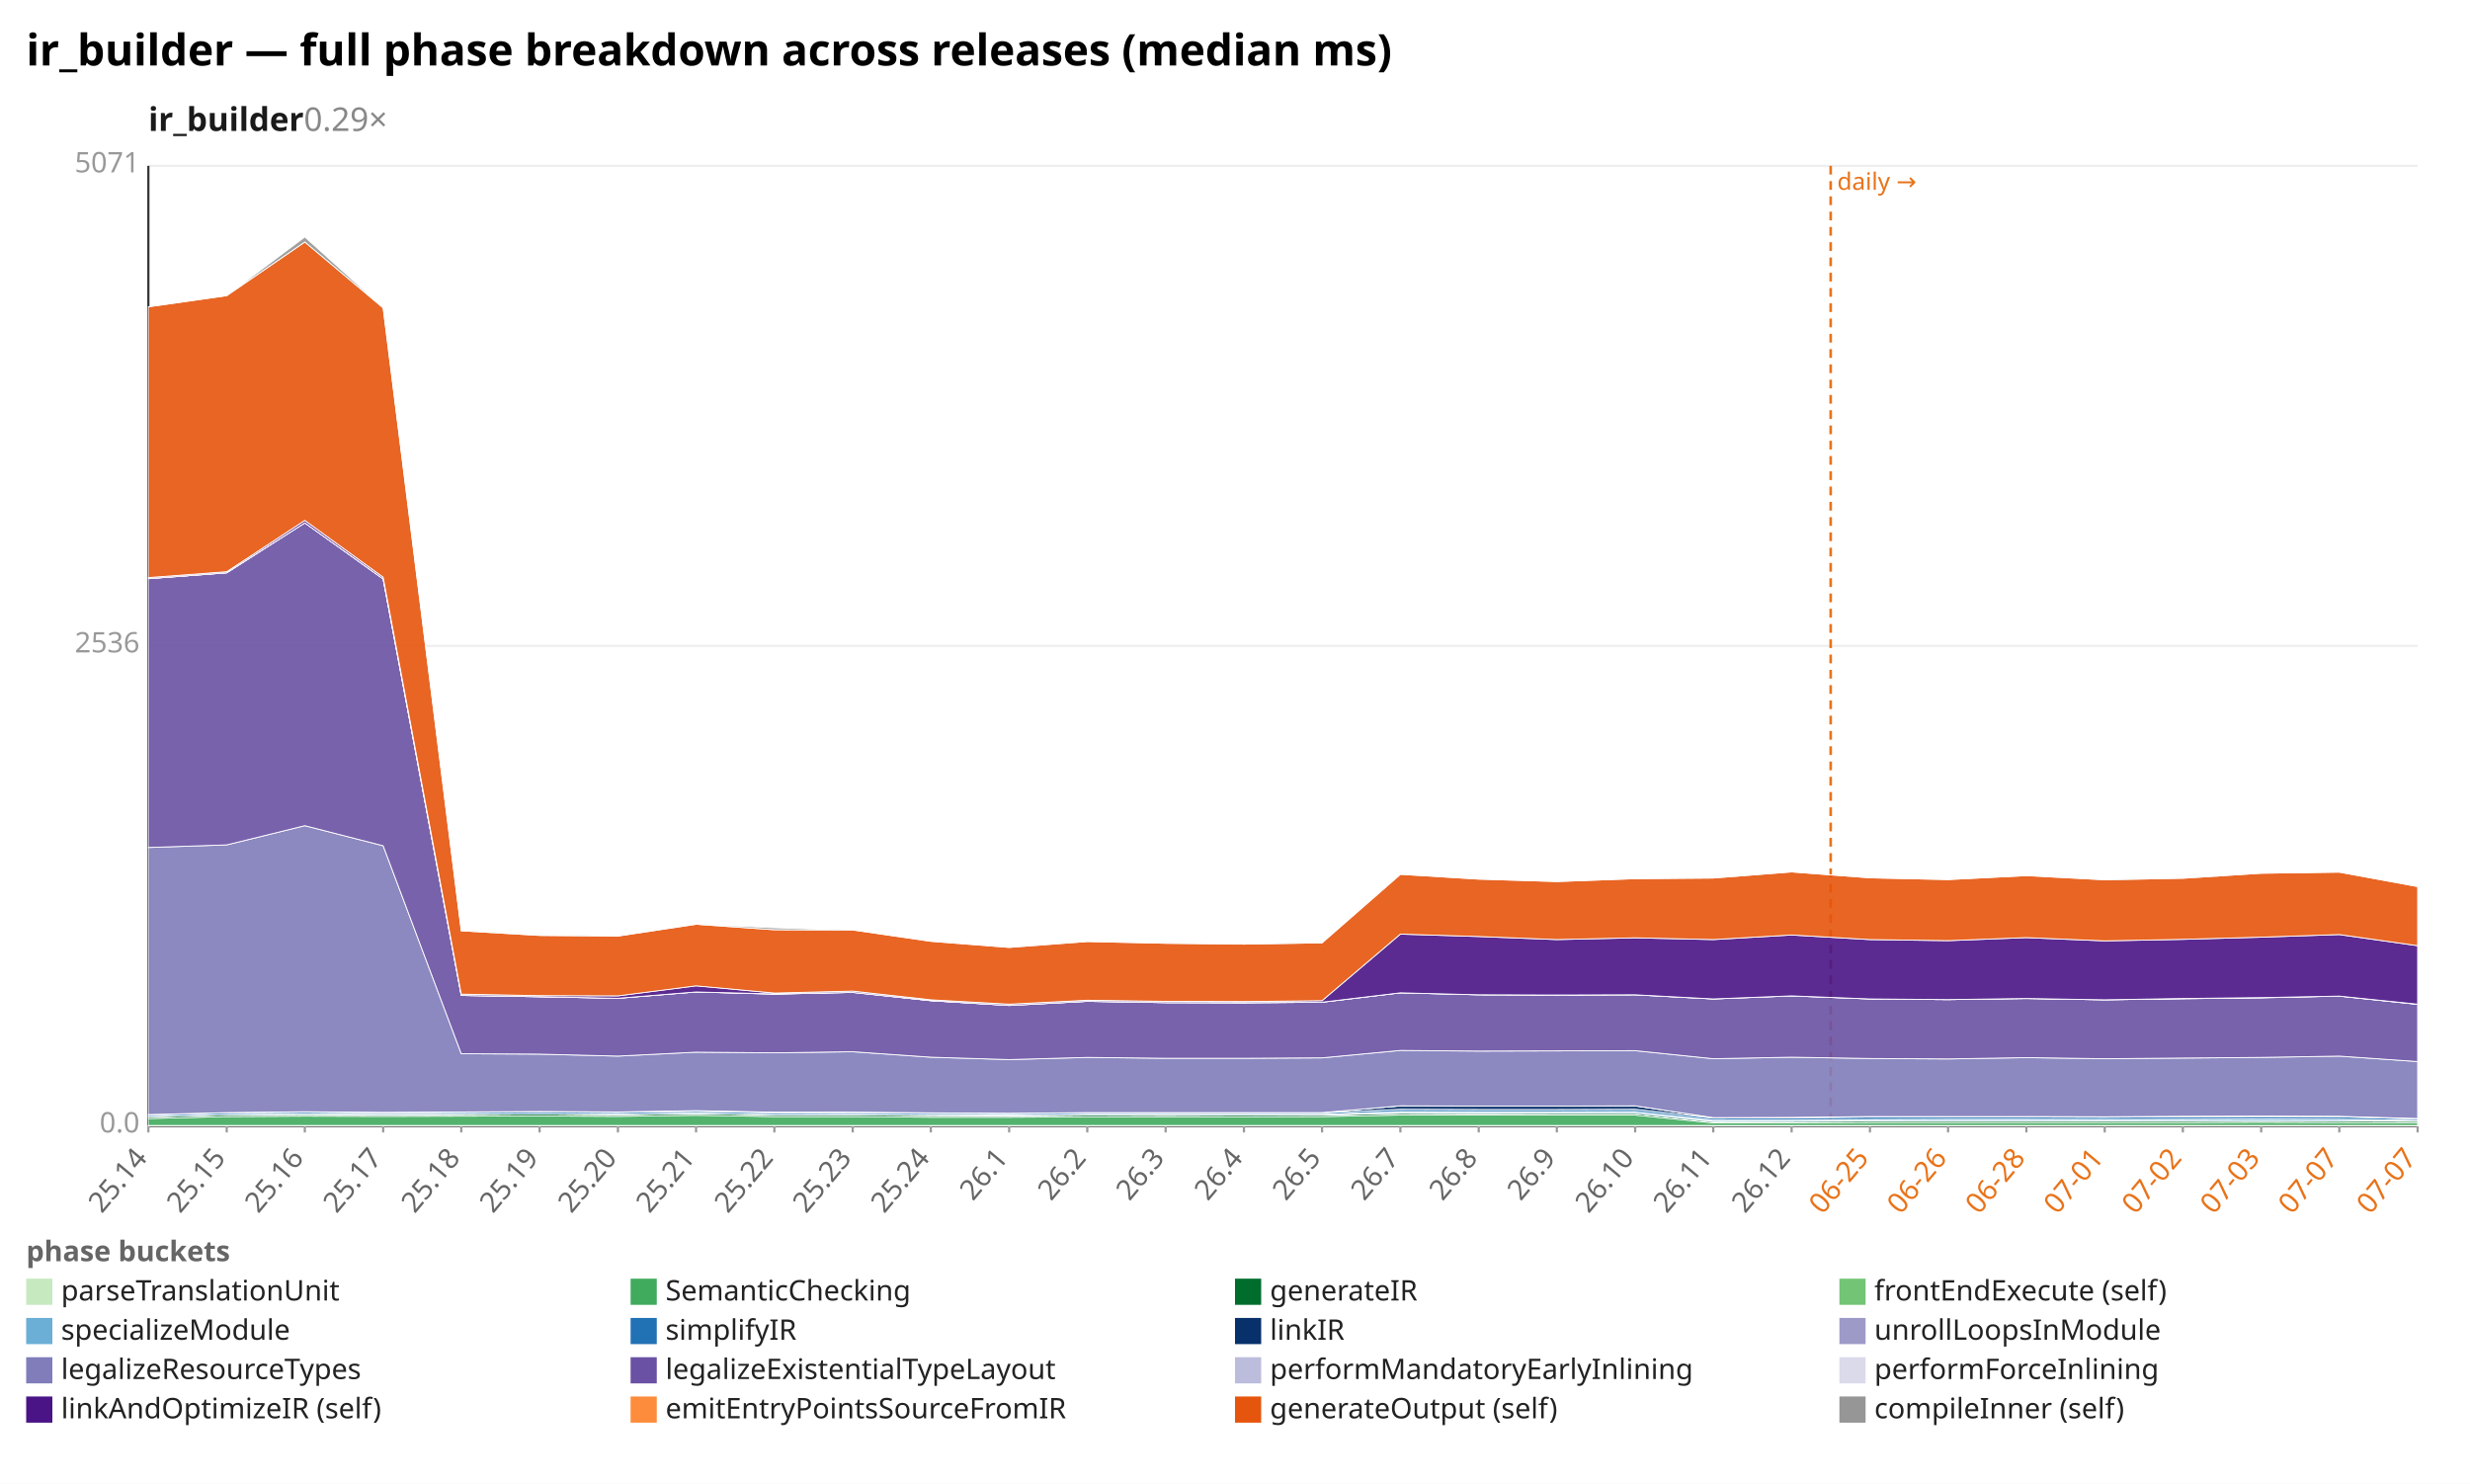
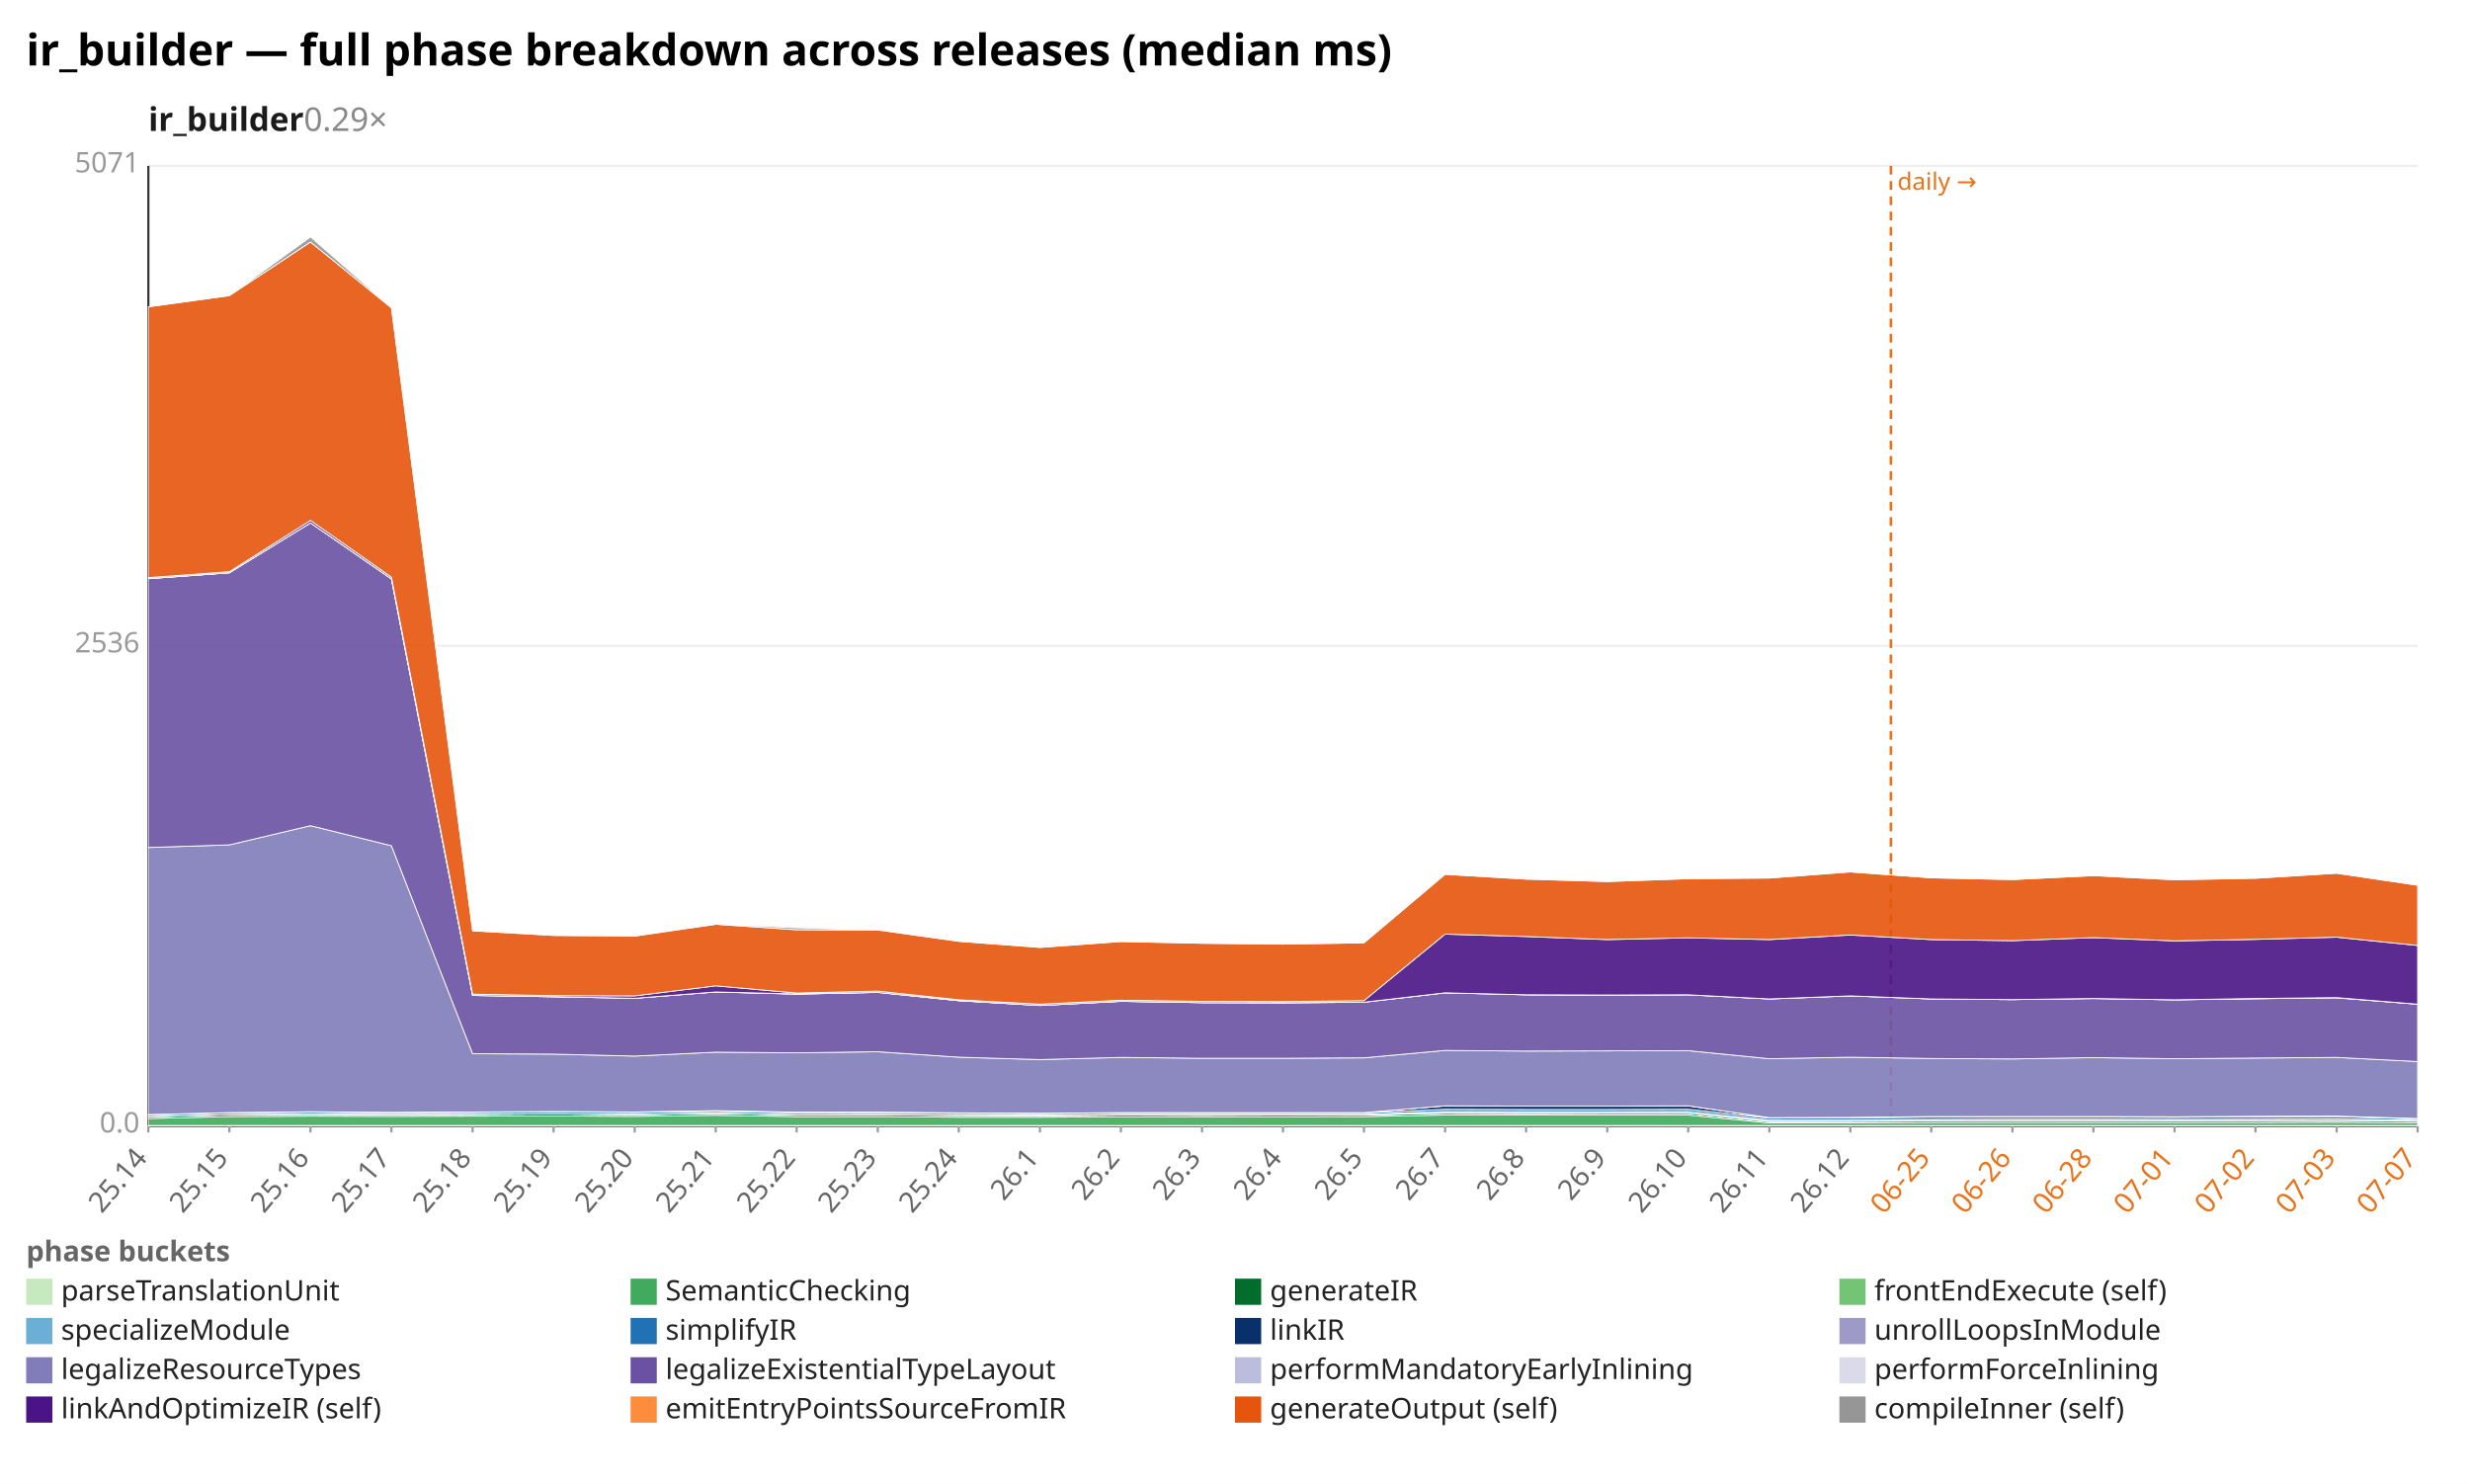
<svg xmlns="http://www.w3.org/2000/svg" width="1132" height="680" viewBox="0 0 1132 680" preserveAspectRatio="xMidYMid meet" font-family="sans-serif" font-size="13">
  <rect width="1132" height="680" fill="white" />
  <text x="12" y="30" font-size="20" font-weight="bold">ir_builder — full phase breakdown across releases (median ms)</text>
  <text x="68" y="60" font-size="15" font-weight="600" fill="#1a1a1a">ir_builder<tspan fill="#888" font-weight="400" text-decoration="none">  0.29×</tspan>
  </text>
  <line x1="68.0" y1="516.0" x2="1108.0" y2="516.0" stroke="#eee" />
  <text x="64.0" y="519.0" text-anchor="end" fill="#999">0.0</text>
  <line x1="68.0" y1="296.0" x2="1108.0" y2="296.0" stroke="#eee" />
  <text x="64.0" y="299.0" text-anchor="end" fill="#999">2536</text>
  <line x1="68.0" y1="76.0" x2="1108.0" y2="76.0" stroke="#eee" />
  <text x="64.0" y="79.0" text-anchor="end" fill="#999">5071</text>
  <line x1="68.0" y1="76.0" x2="68.0" y2="516.0" stroke="#333" />
  <line x1="68.0" y1="516.0" x2="1108.0" y2="516.0" stroke="#333" />
-   <line x1="839.0" y1="76.0" x2="839.0" y2="516.0" stroke="#e8731a" stroke-width="1.2" stroke-dasharray="4 3" />
-   <text x="842.0" y="87.0" fill="#e8731a" font-size="11">daily →</text>
+   <line x1="866.6" y1="76.0" x2="866.6" y2="516.0" stroke="#e8731a" stroke-width="1.2" stroke-dasharray="4 3" />
+   <text x="869.6" y="87.0" fill="#e8731a" font-size="11">daily →</text>
  <line x1="68.0" y1="516.0" x2="68.0" y2="519.0" stroke="#999" />
  <text x="68.0" y="531.0" text-anchor="end" fill="#666" transform="rotate(-50 68.0 531.0)">25.14</text>
-   <line x1="103.9" y1="516.0" x2="103.9" y2="519.0" stroke="#999" />
-   <text x="103.9" y="531.0" text-anchor="end" fill="#666" transform="rotate(-50 103.9 531.0)">25.15</text>
-   <line x1="139.7" y1="516.0" x2="139.7" y2="519.0" stroke="#999" />
-   <text x="139.7" y="531.0" text-anchor="end" fill="#666" transform="rotate(-50 139.7 531.0)">25.16</text>
-   <line x1="175.6" y1="516.0" x2="175.6" y2="519.0" stroke="#999" />
-   <text x="175.6" y="531.0" text-anchor="end" fill="#666" transform="rotate(-50 175.6 531.0)">25.17</text>
-   <line x1="211.4" y1="516.0" x2="211.4" y2="519.0" stroke="#999" />
-   <text x="211.4" y="531.0" text-anchor="end" fill="#666" transform="rotate(-50 211.4 531.0)">25.18</text>
-   <line x1="247.3" y1="516.0" x2="247.3" y2="519.0" stroke="#999" />
-   <text x="247.3" y="531.0" text-anchor="end" fill="#666" transform="rotate(-50 247.3 531.0)">25.19</text>
-   <line x1="283.2" y1="516.0" x2="283.2" y2="519.0" stroke="#999" />
-   <text x="283.2" y="531.0" text-anchor="end" fill="#666" transform="rotate(-50 283.2 531.0)">25.20</text>
-   <line x1="319.0" y1="516.0" x2="319.0" y2="519.0" stroke="#999" />
-   <text x="319.0" y="531.0" text-anchor="end" fill="#666" transform="rotate(-50 319.0 531.0)">25.21</text>
-   <line x1="354.9" y1="516.0" x2="354.9" y2="519.0" stroke="#999" />
-   <text x="354.9" y="531.0" text-anchor="end" fill="#666" transform="rotate(-50 354.9 531.0)">25.22</text>
-   <line x1="390.8" y1="516.0" x2="390.8" y2="519.0" stroke="#999" />
-   <text x="390.8" y="531.0" text-anchor="end" fill="#666" transform="rotate(-50 390.8 531.0)">25.23</text>
-   <line x1="426.6" y1="516.0" x2="426.6" y2="519.0" stroke="#999" />
-   <text x="426.6" y="531.0" text-anchor="end" fill="#666" transform="rotate(-50 426.6 531.0)">25.24</text>
-   <line x1="462.5" y1="516.0" x2="462.5" y2="519.0" stroke="#999" />
-   <text x="462.5" y="531.0" text-anchor="end" fill="#666" transform="rotate(-50 462.5 531.0)">26.1</text>
-   <line x1="498.3" y1="516.0" x2="498.3" y2="519.0" stroke="#999" />
-   <text x="498.3" y="531.0" text-anchor="end" fill="#666" transform="rotate(-50 498.3 531.0)">26.2</text>
-   <line x1="534.2" y1="516.0" x2="534.2" y2="519.0" stroke="#999" />
-   <text x="534.2" y="531.0" text-anchor="end" fill="#666" transform="rotate(-50 534.2 531.0)">26.3</text>
-   <line x1="570.1" y1="516.0" x2="570.1" y2="519.0" stroke="#999" />
-   <text x="570.1" y="531.0" text-anchor="end" fill="#666" transform="rotate(-50 570.1 531.0)">26.4</text>
-   <line x1="605.9" y1="516.0" x2="605.9" y2="519.0" stroke="#999" />
-   <text x="605.9" y="531.0" text-anchor="end" fill="#666" transform="rotate(-50 605.9 531.0)">26.5</text>
-   <line x1="641.8" y1="516.0" x2="641.8" y2="519.0" stroke="#999" />
-   <text x="641.8" y="531.0" text-anchor="end" fill="#666" transform="rotate(-50 641.8 531.0)">26.7</text>
-   <line x1="677.7" y1="516.0" x2="677.7" y2="519.0" stroke="#999" />
-   <text x="677.7" y="531.0" text-anchor="end" fill="#666" transform="rotate(-50 677.7 531.0)">26.8</text>
-   <line x1="713.5" y1="516.0" x2="713.5" y2="519.0" stroke="#999" />
-   <text x="713.5" y="531.0" text-anchor="end" fill="#666" transform="rotate(-50 713.5 531.0)">26.9</text>
-   <line x1="749.4" y1="516.0" x2="749.4" y2="519.0" stroke="#999" />
-   <text x="749.4" y="531.0" text-anchor="end" fill="#666" transform="rotate(-50 749.4 531.0)">26.10</text>
-   <line x1="785.2" y1="516.0" x2="785.2" y2="519.0" stroke="#999" />
-   <text x="785.2" y="531.0" text-anchor="end" fill="#666" transform="rotate(-50 785.2 531.0)">26.11</text>
-   <line x1="821.1" y1="516.0" x2="821.1" y2="519.0" stroke="#999" />
-   <text x="821.1" y="531.0" text-anchor="end" fill="#666" transform="rotate(-50 821.1 531.0)">26.12</text>
-   <line x1="857.0" y1="516.0" x2="857.0" y2="519.0" stroke="#999" />
-   <text x="857.0" y="531.0" text-anchor="end" fill="#e8731a" transform="rotate(-50 857.0 531.0)">06-25</text>
-   <line x1="892.8" y1="516.0" x2="892.8" y2="519.0" stroke="#999" />
-   <text x="892.8" y="531.0" text-anchor="end" fill="#e8731a" transform="rotate(-50 892.8 531.0)">06-26</text>
-   <line x1="928.7" y1="516.0" x2="928.7" y2="519.0" stroke="#999" />
-   <text x="928.7" y="531.0" text-anchor="end" fill="#e8731a" transform="rotate(-50 928.7 531.0)">06-28</text>
-   <line x1="964.6" y1="516.0" x2="964.6" y2="519.0" stroke="#999" />
-   <text x="964.6" y="531.0" text-anchor="end" fill="#e8731a" transform="rotate(-50 964.6 531.0)">07-01</text>
-   <line x1="1000.4" y1="516.0" x2="1000.4" y2="519.0" stroke="#999" />
-   <text x="1000.4" y="531.0" text-anchor="end" fill="#e8731a" transform="rotate(-50 1000.4 531.0)">07-02</text>
-   <line x1="1036.3" y1="516.0" x2="1036.3" y2="519.0" stroke="#999" />
-   <text x="1036.3" y="531.0" text-anchor="end" fill="#e8731a" transform="rotate(-50 1036.3 531.0)">07-03</text>
-   <line x1="1072.1" y1="516.0" x2="1072.1" y2="519.0" stroke="#999" />
-   <text x="1072.1" y="531.0" text-anchor="end" fill="#e8731a" transform="rotate(-50 1072.1 531.0)">07-07</text>
+   <line x1="105.1" y1="516.0" x2="105.1" y2="519.0" stroke="#999" />
+   <text x="105.1" y="531.0" text-anchor="end" fill="#666" transform="rotate(-50 105.1 531.0)">25.15</text>
+   <line x1="142.3" y1="516.0" x2="142.3" y2="519.0" stroke="#999" />
+   <text x="142.3" y="531.0" text-anchor="end" fill="#666" transform="rotate(-50 142.3 531.0)">25.16</text>
+   <line x1="179.4" y1="516.0" x2="179.4" y2="519.0" stroke="#999" />
+   <text x="179.4" y="531.0" text-anchor="end" fill="#666" transform="rotate(-50 179.4 531.0)">25.17</text>
+   <line x1="216.6" y1="516.0" x2="216.6" y2="519.0" stroke="#999" />
+   <text x="216.6" y="531.0" text-anchor="end" fill="#666" transform="rotate(-50 216.6 531.0)">25.18</text>
+   <line x1="253.7" y1="516.0" x2="253.7" y2="519.0" stroke="#999" />
+   <text x="253.7" y="531.0" text-anchor="end" fill="#666" transform="rotate(-50 253.7 531.0)">25.19</text>
+   <line x1="290.9" y1="516.0" x2="290.9" y2="519.0" stroke="#999" />
+   <text x="290.9" y="531.0" text-anchor="end" fill="#666" transform="rotate(-50 290.9 531.0)">25.20</text>
+   <line x1="328.0" y1="516.0" x2="328.0" y2="519.0" stroke="#999" />
+   <text x="328.0" y="531.0" text-anchor="end" fill="#666" transform="rotate(-50 328.0 531.0)">25.21</text>
+   <line x1="365.1" y1="516.0" x2="365.1" y2="519.0" stroke="#999" />
+   <text x="365.1" y="531.0" text-anchor="end" fill="#666" transform="rotate(-50 365.1 531.0)">25.22</text>
+   <line x1="402.3" y1="516.0" x2="402.3" y2="519.0" stroke="#999" />
+   <text x="402.3" y="531.0" text-anchor="end" fill="#666" transform="rotate(-50 402.3 531.0)">25.23</text>
+   <line x1="439.4" y1="516.0" x2="439.4" y2="519.0" stroke="#999" />
+   <text x="439.4" y="531.0" text-anchor="end" fill="#666" transform="rotate(-50 439.4 531.0)">25.24</text>
+   <line x1="476.6" y1="516.0" x2="476.6" y2="519.0" stroke="#999" />
+   <text x="476.6" y="531.0" text-anchor="end" fill="#666" transform="rotate(-50 476.6 531.0)">26.1</text>
+   <line x1="513.7" y1="516.0" x2="513.7" y2="519.0" stroke="#999" />
+   <text x="513.7" y="531.0" text-anchor="end" fill="#666" transform="rotate(-50 513.7 531.0)">26.2</text>
+   <line x1="550.9" y1="516.0" x2="550.9" y2="519.0" stroke="#999" />
+   <text x="550.9" y="531.0" text-anchor="end" fill="#666" transform="rotate(-50 550.9 531.0)">26.3</text>
+   <line x1="588.0" y1="516.0" x2="588.0" y2="519.0" stroke="#999" />
+   <text x="588.0" y="531.0" text-anchor="end" fill="#666" transform="rotate(-50 588.0 531.0)">26.4</text>
+   <line x1="625.1" y1="516.0" x2="625.1" y2="519.0" stroke="#999" />
+   <text x="625.1" y="531.0" text-anchor="end" fill="#666" transform="rotate(-50 625.1 531.0)">26.5</text>
+   <line x1="662.3" y1="516.0" x2="662.3" y2="519.0" stroke="#999" />
+   <text x="662.3" y="531.0" text-anchor="end" fill="#666" transform="rotate(-50 662.3 531.0)">26.7</text>
+   <line x1="699.4" y1="516.0" x2="699.4" y2="519.0" stroke="#999" />
+   <text x="699.4" y="531.0" text-anchor="end" fill="#666" transform="rotate(-50 699.4 531.0)">26.8</text>
+   <line x1="736.6" y1="516.0" x2="736.6" y2="519.0" stroke="#999" />
+   <text x="736.6" y="531.0" text-anchor="end" fill="#666" transform="rotate(-50 736.6 531.0)">26.9</text>
+   <line x1="773.7" y1="516.0" x2="773.7" y2="519.0" stroke="#999" />
+   <text x="773.7" y="531.0" text-anchor="end" fill="#666" transform="rotate(-50 773.7 531.0)">26.10</text>
+   <line x1="810.9" y1="516.0" x2="810.9" y2="519.0" stroke="#999" />
+   <text x="810.9" y="531.0" text-anchor="end" fill="#666" transform="rotate(-50 810.9 531.0)">26.11</text>
+   <line x1="848.0" y1="516.0" x2="848.0" y2="519.0" stroke="#999" />
+   <text x="848.0" y="531.0" text-anchor="end" fill="#666" transform="rotate(-50 848.0 531.0)">26.12</text>
+   <line x1="885.1" y1="516.0" x2="885.1" y2="519.0" stroke="#999" />
+   <text x="885.1" y="531.0" text-anchor="end" fill="#e8731a" transform="rotate(-50 885.1 531.0)">06-25</text>
+   <line x1="922.3" y1="516.0" x2="922.3" y2="519.0" stroke="#999" />
+   <text x="922.3" y="531.0" text-anchor="end" fill="#e8731a" transform="rotate(-50 922.3 531.0)">06-26</text>
+   <line x1="959.4" y1="516.0" x2="959.4" y2="519.0" stroke="#999" />
+   <text x="959.4" y="531.0" text-anchor="end" fill="#e8731a" transform="rotate(-50 959.4 531.0)">06-28</text>
+   <line x1="996.6" y1="516.0" x2="996.6" y2="519.0" stroke="#999" />
+   <text x="996.6" y="531.0" text-anchor="end" fill="#e8731a" transform="rotate(-50 996.6 531.0)">07-01</text>
+   <line x1="1033.7" y1="516.0" x2="1033.7" y2="519.0" stroke="#999" />
+   <text x="1033.7" y="531.0" text-anchor="end" fill="#e8731a" transform="rotate(-50 1033.7 531.0)">07-02</text>
+   <line x1="1070.9" y1="516.0" x2="1070.9" y2="519.0" stroke="#999" />
+   <text x="1070.9" y="531.0" text-anchor="end" fill="#e8731a" transform="rotate(-50 1070.9 531.0)">07-03</text>
  <line x1="1108.0" y1="516.0" x2="1108.0" y2="519.0" stroke="#999" />
  <text x="1108.0" y="531.0" text-anchor="end" fill="#e8731a" transform="rotate(-50 1108.0 531.0)">07-07</text>
-   <polygon points="68.0,515.8 103.9,515.8 139.7,515.8 175.6,515.8 211.4,515.8 247.3,515.8 283.2,515.8 319.0,515.8 354.9,515.8 390.8,515.8 426.6,515.8 462.5,515.8 498.3,515.8 534.2,515.8 570.1,515.8 605.9,515.8 641.8,515.8 677.7,515.8 713.5,515.8 749.4,515.8 785.2,515.8 821.1,515.8 857.0,515.8 892.8,515.8 928.7,515.8 964.6,515.8 1000.4,515.8 1036.3,515.8 1072.1,515.8 1108.0,515.8 1108.0,516.0 1072.1,516.0 1036.3,516.0 1000.4,516.0 964.6,516.0 928.7,516.0 892.8,516.0 857.0,516.0 821.1,516.0 785.2,516.0 749.4,516.0 713.5,516.0 677.7,516.0 641.8,516.0 605.9,516.0 570.1,516.0 534.2,516.0 498.3,516.0 462.5,516.0 426.6,516.0 390.8,516.0 354.9,516.0 319.0,516.0 283.2,516.0 247.3,516.0 211.4,516.0 175.6,516.0 139.7,516.0 103.9,516.0 68.0,516.0" fill="#c7e9c0" fill-opacity="0.9" stroke="#fff" stroke-width="0.4" />
-   <polygon points="68.0,512.6 103.9,511.7 139.7,511.5 175.6,511.6 211.4,511.5 247.3,511.4 283.2,511.6 319.0,511.1 354.9,511.7 390.8,511.7 426.6,512.0 462.5,512.0 498.3,511.8 534.2,511.8 570.1,511.8 605.9,511.7 641.8,511.0 677.7,511.0 713.5,511.0 749.4,511.0 785.2,514.6 821.1,514.6 857.0,514.4 892.8,514.4 928.7,514.4 964.6,514.4 1000.4,514.4 1036.3,514.3 1072.1,514.4 1108.0,514.5 1108.0,515.8 1072.1,515.8 1036.3,515.8 1000.4,515.8 964.6,515.8 928.7,515.8 892.8,515.8 857.0,515.8 821.1,515.8 785.2,515.8 749.4,515.8 713.5,515.8 677.7,515.8 641.8,515.8 605.9,515.8 570.1,515.8 534.2,515.8 498.3,515.8 462.5,515.8 426.6,515.8 390.8,515.8 354.9,515.8 319.0,515.8 283.2,515.8 247.3,515.8 211.4,515.8 175.6,515.8 139.7,515.8 103.9,515.8 68.0,515.8" fill="#41ab5d" fill-opacity="0.9" stroke="#fff" stroke-width="0.4" />
-   <polygon points="68.0,511.8 103.9,510.9 139.7,510.7 175.6,510.9 211.4,510.7 247.3,510.5 283.2,510.8 319.0,510.3 354.9,510.9 390.8,510.9 426.6,511.2 462.5,511.3 498.3,511.0 534.2,511.1 570.1,511.0 605.9,511.0 641.8,510.2 677.7,510.3 713.5,510.2 749.4,510.2 785.2,514.0 821.1,513.9 857.0,513.7 892.8,513.7 928.7,513.7 964.6,513.7 1000.4,513.7 1036.3,513.6 1072.1,513.7 1108.0,513.8 1108.0,514.5 1072.1,514.4 1036.3,514.3 1000.4,514.4 964.6,514.4 928.7,514.4 892.8,514.4 857.0,514.4 821.1,514.6 785.2,514.6 749.4,511.0 713.5,511.0 677.7,511.0 641.8,511.0 605.9,511.7 570.1,511.8 534.2,511.8 498.3,511.8 462.5,512.0 426.6,512.0 390.8,511.7 354.9,511.7 319.0,511.1 283.2,511.6 247.3,511.4 211.4,511.5 175.6,511.6 139.7,511.5 103.9,511.7 68.0,512.6" fill="#006d2c" fill-opacity="0.9" stroke="#fff" stroke-width="0.4" />
-   <polygon points="68.0,511.8 103.9,510.9 139.7,510.7 175.6,510.9 211.4,510.7 247.3,510.5 283.2,510.8 319.0,510.3 354.9,510.9 390.8,510.9 426.6,511.1 462.5,511.3 498.3,511.0 534.2,511.0 570.1,511.0 605.9,511.0 641.8,510.1 677.7,510.2 713.5,510.2 749.4,510.2 785.2,513.9 821.1,513.9 857.0,513.7 892.8,513.7 928.7,513.6 964.6,513.7 1000.4,513.6 1036.3,513.6 1072.1,513.7 1108.0,513.8 1108.0,513.8 1072.1,513.7 1036.3,513.6 1000.4,513.7 964.6,513.7 928.7,513.7 892.8,513.7 857.0,513.7 821.1,513.9 785.2,514.0 749.4,510.2 713.5,510.2 677.7,510.3 641.8,510.2 605.9,511.0 570.1,511.0 534.2,511.1 498.3,511.0 462.5,511.3 426.6,511.2 390.8,510.9 354.9,510.9 319.0,510.3 283.2,510.8 247.3,510.5 211.4,510.7 175.6,510.9 139.7,510.7 103.9,510.9 68.0,511.8" fill="#74c476" fill-opacity="0.9" stroke="#fff" stroke-width="0.4" />
-   <polygon points="68.0,511.7 103.9,510.8 139.7,510.5 175.6,510.7 211.4,510.6 247.3,510.4 283.2,510.6 319.0,510.1 354.9,510.8 390.8,510.7 426.6,510.9 462.5,511.0 498.3,510.7 534.2,510.7 570.1,510.7 605.9,510.7 641.8,509.4 677.7,509.5 713.5,509.5 749.4,509.4 785.2,513.3 821.1,513.3 857.0,513.0 892.8,512.9 928.7,512.9 964.6,513.0 1000.4,512.9 1036.3,512.8 1072.1,512.9 1108.0,513.5 1108.0,513.8 1072.1,513.7 1036.3,513.6 1000.4,513.6 964.6,513.7 928.7,513.6 892.8,513.7 857.0,513.7 821.1,513.9 785.2,513.9 749.4,510.2 713.5,510.2 677.7,510.2 641.8,510.1 605.9,511.0 570.1,511.0 534.2,511.0 498.3,511.0 462.5,511.3 426.6,511.1 390.8,510.9 354.9,510.9 319.0,510.3 283.2,510.8 247.3,510.5 211.4,510.7 175.6,510.9 139.7,510.7 103.9,510.9 68.0,511.8" fill="#6baed6" fill-opacity="0.9" stroke="#fff" stroke-width="0.4" />
-   <polygon points="68.0,511.0 103.9,510.0 139.7,509.7 175.6,510.0 211.4,509.8 247.3,509.6 283.2,509.8 319.0,509.3 354.9,510.0 390.8,509.9 426.6,510.2 462.5,510.3 498.3,510.0 534.2,510.1 570.1,510.1 605.9,510.0 641.8,508.4 677.7,508.5 713.5,508.5 749.4,508.4 785.2,512.4 821.1,512.3 857.0,511.9 892.8,511.9 928.7,511.9 964.6,512.0 1000.4,511.8 1036.3,511.7 1072.1,511.8 1108.0,512.8 1108.0,513.5 1072.1,512.9 1036.3,512.8 1000.4,512.9 964.6,513.0 928.7,512.9 892.8,512.9 857.0,513.0 821.1,513.3 785.2,513.3 749.4,509.4 713.5,509.5 677.7,509.5 641.8,509.4 605.9,510.7 570.1,510.7 534.2,510.7 498.3,510.7 462.5,511.0 426.6,510.9 390.8,510.7 354.9,510.8 319.0,510.1 283.2,510.6 247.3,510.4 211.4,510.6 175.6,510.7 139.7,510.5 103.9,510.8 68.0,511.7" fill="#2171b5" fill-opacity="0.9" stroke="#fff" stroke-width="0.4" />
-   <polygon points="68.0,510.8 103.9,509.9 139.7,509.5 175.6,509.8 211.4,509.6 247.3,509.4 283.2,509.6 319.0,509.0 354.9,509.7 390.8,509.7 426.6,510.0 462.5,510.2 498.3,509.9 534.2,509.9 570.1,509.9 605.9,509.9 641.8,506.8 677.7,506.9 713.5,506.9 749.4,506.8 785.2,512.2 821.1,512.1 857.0,511.7 892.8,511.7 928.7,511.7 964.6,511.8 1000.4,511.6 1036.3,511.5 1072.1,511.6 1108.0,512.6 1108.0,512.8 1072.1,511.8 1036.3,511.7 1000.4,511.8 964.6,512.0 928.7,511.9 892.8,511.9 857.0,511.9 821.1,512.3 785.2,512.4 749.4,508.4 713.5,508.5 677.7,508.5 641.8,508.4 605.9,510.0 570.1,510.1 534.2,510.1 498.3,510.0 462.5,510.3 426.6,510.2 390.8,509.9 354.9,510.0 319.0,509.3 283.2,509.8 247.3,509.6 211.4,509.8 175.6,510.0 139.7,509.7 103.9,510.0 68.0,511.0" fill="#08306b" fill-opacity="0.9" stroke="#fff" stroke-width="0.4" />
-   <polygon points="68.0,510.8 103.9,509.9 139.7,509.5 175.6,509.8 211.4,509.6 247.3,509.4 283.2,509.6 319.0,509.0 354.9,509.7 390.8,509.7 426.6,510.0 462.5,510.2 498.3,509.9 534.2,509.9 570.1,509.9 605.9,509.9 641.8,506.8 677.7,506.9 713.5,506.9 749.4,506.8 785.2,512.2 821.1,512.1 857.0,511.7 892.8,511.7 928.7,511.7 964.6,511.8 1000.4,511.6 1036.3,511.5 1072.1,511.6 1108.0,512.6 1108.0,512.6 1072.1,511.6 1036.3,511.5 1000.4,511.6 964.6,511.8 928.7,511.7 892.8,511.7 857.0,511.7 821.1,512.1 785.2,512.2 749.4,506.8 713.5,506.9 677.7,506.9 641.8,506.8 605.9,509.9 570.1,509.9 534.2,509.9 498.3,509.9 462.5,510.2 426.6,510.0 390.8,509.7 354.9,509.7 319.0,509.0 283.2,509.6 247.3,509.4 211.4,509.6 175.6,509.8 139.7,509.5 103.9,509.9 68.0,510.8" fill="#9e9ac8" fill-opacity="0.9" stroke="#fff" stroke-width="0.4" />
-   <polygon points="68.0,388.4 103.9,387.2 139.7,378.4 175.6,387.6 211.4,482.9 247.3,483.1 283.2,484.0 319.0,482.2 354.9,482.5 390.8,482.0 426.6,484.5 462.5,485.6 498.3,484.6 534.2,485.0 570.1,485.0 605.9,484.8 641.8,481.4 677.7,481.7 713.5,481.6 749.4,481.5 785.2,485.2 821.1,484.5 857.0,485.1 892.8,485.3 928.7,484.7 964.6,485.2 1000.4,484.9 1036.3,484.6 1072.1,484.0 1108.0,486.5 1108.0,512.6 1072.1,511.6 1036.3,511.5 1000.4,511.6 964.6,511.8 928.7,511.7 892.8,511.7 857.0,511.7 821.1,512.1 785.2,512.2 749.4,506.8 713.5,506.9 677.7,506.9 641.8,506.8 605.9,509.9 570.1,509.9 534.2,509.9 498.3,509.9 462.5,510.2 426.6,510.0 390.8,509.7 354.9,509.7 319.0,509.0 283.2,509.6 247.3,509.4 211.4,509.6 175.6,509.8 139.7,509.5 103.9,509.9 68.0,510.8" fill="#807dba" fill-opacity="0.9" stroke="#fff" stroke-width="0.4" />
-   <polygon points="68.0,265.2 103.9,262.5 139.7,239.6 175.6,265.3 211.4,456.2 247.3,456.8 283.2,457.5 319.0,454.6 354.9,455.6 390.8,454.8 426.6,458.6 462.5,460.8 498.3,458.9 534.2,459.5 570.1,459.6 605.9,459.3 641.8,455.0 677.7,455.9 713.5,456.0 749.4,455.9 785.2,457.8 821.1,456.4 857.0,457.8 892.8,458.1 928.7,457.6 964.6,458.2 1000.4,457.7 1036.3,457.3 1072.1,456.5 1108.0,460.3 1108.0,486.5 1072.1,484.0 1036.3,484.6 1000.4,484.9 964.6,485.2 928.7,484.7 892.8,485.3 857.0,485.1 821.1,484.5 785.2,485.2 749.4,481.5 713.5,481.6 677.7,481.7 641.8,481.4 605.9,484.8 570.1,485.0 534.2,485.0 498.3,484.6 462.5,485.6 426.6,484.5 390.8,482.0 354.9,482.5 319.0,482.2 283.2,484.0 247.3,483.1 211.4,482.9 175.6,387.6 139.7,378.4 103.9,387.2 68.0,388.4" fill="#6a51a3" fill-opacity="0.9" stroke="#fff" stroke-width="0.4" />
-   <polygon points="68.0,265.2 103.9,262.5 139.7,239.6 175.6,265.3 211.4,456.2 247.3,456.8 283.2,457.5 319.0,454.6 354.9,455.6 390.8,454.8 426.6,458.6 462.5,460.8 498.3,458.9 534.2,459.5 570.1,459.6 605.9,459.3 641.8,455.0 677.7,455.9 713.5,456.0 749.4,455.9 785.2,457.8 821.1,456.4 857.0,457.8 892.8,458.1 928.7,457.6 964.6,458.2 1000.4,457.7 1036.3,457.2 1072.1,456.5 1108.0,460.2 1108.0,460.3 1072.1,456.5 1036.3,457.3 1000.4,457.7 964.6,458.2 928.7,457.6 892.8,458.1 857.0,457.8 821.1,456.4 785.2,457.8 749.4,455.9 713.5,456.0 677.7,455.9 641.8,455.0 605.9,459.3 570.1,459.6 534.2,459.5 498.3,458.9 462.5,460.8 426.6,458.6 390.8,454.8 354.9,455.6 319.0,454.6 283.2,457.5 247.3,456.8 211.4,456.2 175.6,265.3 139.7,239.6 103.9,262.5 68.0,265.2" fill="#bcbddc" fill-opacity="0.9" stroke="#fff" stroke-width="0.4" />
-   <polygon points="68.0,265.2 103.9,262.5 139.7,239.6 175.6,265.3 211.4,456.2 247.3,456.8 283.2,457.5 319.0,454.6 354.9,455.5 390.8,454.8 426.6,458.6 462.5,460.8 498.3,458.9 534.2,459.5 570.1,459.5 605.9,459.3 641.8,455.0 677.7,455.9 713.5,456.0 749.4,455.9 785.2,457.8 821.1,456.4 857.0,457.8 892.8,458.1 928.7,457.6 964.6,458.2 1000.4,457.6 1036.3,457.2 1072.1,456.5 1108.0,460.2 1108.0,460.2 1072.1,456.5 1036.3,457.2 1000.4,457.7 964.6,458.2 928.7,457.6 892.8,458.1 857.0,457.8 821.1,456.4 785.2,457.8 749.4,455.9 713.5,456.0 677.7,455.9 641.8,455.0 605.9,459.3 570.1,459.6 534.2,459.5 498.3,458.9 462.5,460.8 426.6,458.6 390.8,454.8 354.9,455.6 319.0,454.6 283.2,457.5 247.3,456.8 211.4,456.2 175.6,265.3 139.7,239.6 103.9,262.5 68.0,265.2" fill="#dadaeb" fill-opacity="0.9" stroke="#fff" stroke-width="0.4" />
-   <polygon points="68.0,264.7 103.9,262.0 139.7,238.5 175.6,264.5 211.4,455.6 247.3,456.3 283.2,456.4 319.0,451.8 354.9,455.1 390.8,454.2 426.6,458.2 462.5,460.2 498.3,458.4 534.2,458.9 570.1,459.0 605.9,458.6 641.8,428.1 677.7,429.2 713.5,430.6 749.4,429.8 785.2,430.6 821.1,428.5 857.0,430.6 892.8,431.1 928.7,429.7 964.6,431.2 1000.4,430.5 1036.3,429.5 1072.1,428.3 1108.0,433.4 1108.0,460.2 1072.1,456.5 1036.3,457.2 1000.4,457.6 964.6,458.2 928.7,457.6 892.8,458.1 857.0,457.8 821.1,456.4 785.2,457.8 749.4,455.9 713.5,456.0 677.7,455.9 641.8,455.0 605.9,459.3 570.1,459.5 534.2,459.5 498.3,458.9 462.5,460.8 426.6,458.6 390.8,454.8 354.9,455.5 319.0,454.6 283.2,457.5 247.3,456.8 211.4,456.2 175.6,265.3 139.7,239.6 103.9,262.5 68.0,265.2" fill="#4a1486" fill-opacity="0.9" stroke="#fff" stroke-width="0.4" />
-   <polygon points="68.0,140.6 103.9,135.5 139.7,110.9 175.6,141.1 211.4,426.6 247.3,428.7 283.2,429.0 319.0,423.6 354.9,426.1 390.8,426.2 426.6,431.4 462.5,434.2 498.3,431.5 534.2,432.3 570.1,432.7 605.9,432.1 641.8,400.7 677.7,402.9 713.5,404.0 749.4,402.7 785.2,402.4 821.1,399.6 857.0,402.3 892.8,403.1 928.7,401.3 964.6,403.2 1000.4,402.5 1036.3,400.2 1072.1,399.7 1108.0,406.3 1108.0,433.4 1072.1,428.3 1036.3,429.5 1000.4,430.5 964.6,431.2 928.7,429.7 892.8,431.1 857.0,430.6 821.1,428.5 785.2,430.6 749.4,429.8 713.5,430.6 677.7,429.2 641.8,428.1 605.9,458.6 570.1,459.0 534.2,458.9 498.3,458.4 462.5,460.2 426.6,458.2 390.8,454.2 354.9,455.1 319.0,451.8 283.2,456.4 247.3,456.3 211.4,455.6 175.6,264.5 139.7,238.5 103.9,262.0 68.0,264.7" fill="#e6550d" fill-opacity="0.9" stroke="#fff" stroke-width="0.4" />
-   <polygon points="68.0,140.6 103.9,135.5 139.7,108.6 175.6,141.0 211.4,426.6 247.3,428.3 283.2,429.0 319.0,423.5 354.9,425.2 390.8,426.2 426.6,431.4 462.5,434.1 498.3,431.5 534.2,432.3 570.1,432.6 605.9,432.1 641.8,400.7 677.7,402.8 713.5,404.0 749.4,402.7 785.2,402.3 821.1,399.6 857.0,402.3 892.8,403.1 928.7,401.3 964.6,403.1 1000.4,402.4 1036.3,400.2 1072.1,399.7 1108.0,406.2 1108.0,406.3 1072.1,399.7 1036.3,400.2 1000.4,402.5 964.6,403.2 928.7,401.3 892.8,403.1 857.0,402.3 821.1,399.6 785.2,402.4 749.4,402.7 713.5,404.0 677.7,402.9 641.8,400.7 605.9,432.1 570.1,432.7 534.2,432.3 498.3,431.5 462.5,434.2 426.6,431.4 390.8,426.2 354.9,426.1 319.0,423.6 283.2,429.0 247.3,428.7 211.4,426.6 175.6,141.1 139.7,110.9 103.9,135.5 68.0,140.6" fill="#969696" fill-opacity="0.9" stroke="#fff" stroke-width="0.4" />
+   <polygon points="68.0,515.8 105.1,515.8 142.3,515.8 179.4,515.8 216.6,515.8 253.7,515.8 290.9,515.8 328.0,515.8 365.1,515.8 402.3,515.8 439.4,515.8 476.6,515.8 513.7,515.8 550.9,515.8 588.0,515.8 625.1,515.8 662.3,515.8 699.4,515.8 736.6,515.8 773.7,515.8 810.9,515.8 848.0,515.8 885.1,515.8 922.3,515.8 959.4,515.8 996.6,515.8 1033.7,515.8 1070.9,515.8 1108.0,515.8 1108.0,516.0 1070.9,516.0 1033.7,516.0 996.6,516.0 959.4,516.0 922.3,516.0 885.1,516.0 848.0,516.0 810.9,516.0 773.7,516.0 736.6,516.0 699.4,516.0 662.3,516.0 625.1,516.0 588.0,516.0 550.9,516.0 513.7,516.0 476.6,516.0 439.4,516.0 402.3,516.0 365.1,516.0 328.0,516.0 290.9,516.0 253.7,516.0 216.6,516.0 179.4,516.0 142.3,516.0 105.1,516.0 68.0,516.0" fill="#c7e9c0" fill-opacity="0.9" stroke="#fff" stroke-width="0.4" />
+   <polygon points="68.0,512.6 105.1,511.7 142.3,511.5 179.4,511.6 216.6,511.5 253.7,511.4 290.9,511.6 328.0,511.1 365.1,511.7 402.3,511.7 439.4,512.0 476.6,512.0 513.7,511.8 550.9,511.8 588.0,511.8 625.1,511.7 662.3,511.0 699.4,511.0 736.6,511.0 773.7,511.0 810.9,514.6 848.0,514.6 885.1,514.4 922.3,514.4 959.4,514.4 996.6,514.4 1033.7,514.4 1070.9,514.3 1108.0,514.5 1108.0,515.8 1070.9,515.8 1033.7,515.8 996.6,515.8 959.4,515.8 922.3,515.8 885.1,515.8 848.0,515.8 810.9,515.8 773.7,515.8 736.6,515.8 699.4,515.8 662.3,515.8 625.1,515.8 588.0,515.8 550.9,515.8 513.7,515.8 476.6,515.8 439.4,515.8 402.3,515.8 365.1,515.8 328.0,515.8 290.9,515.8 253.7,515.8 216.6,515.8 179.4,515.8 142.3,515.8 105.1,515.8 68.0,515.8" fill="#41ab5d" fill-opacity="0.9" stroke="#fff" stroke-width="0.4" />
+   <polygon points="68.0,511.8 105.1,510.9 142.3,510.7 179.4,510.9 216.6,510.7 253.7,510.5 290.9,510.8 328.0,510.3 365.1,510.9 402.3,510.9 439.4,511.2 476.6,511.3 513.7,511.0 550.9,511.1 588.0,511.0 625.1,511.0 662.3,510.2 699.4,510.3 736.6,510.2 773.7,510.2 810.9,514.0 848.0,513.9 885.1,513.7 922.3,513.7 959.4,513.7 996.6,513.7 1033.7,513.7 1070.9,513.6 1108.0,513.8 1108.0,514.5 1070.9,514.3 1033.7,514.4 996.6,514.4 959.4,514.4 922.3,514.4 885.1,514.4 848.0,514.6 810.9,514.6 773.7,511.0 736.6,511.0 699.4,511.0 662.3,511.0 625.1,511.7 588.0,511.8 550.9,511.8 513.7,511.8 476.6,512.0 439.4,512.0 402.3,511.7 365.1,511.7 328.0,511.1 290.9,511.6 253.7,511.4 216.6,511.5 179.4,511.6 142.3,511.5 105.1,511.7 68.0,512.6" fill="#006d2c" fill-opacity="0.9" stroke="#fff" stroke-width="0.4" />
+   <polygon points="68.0,511.8 105.1,510.9 142.3,510.7 179.4,510.9 216.6,510.7 253.7,510.5 290.9,510.8 328.0,510.3 365.1,510.9 402.3,510.9 439.4,511.1 476.6,511.3 513.7,511.0 550.9,511.0 588.0,511.0 625.1,511.0 662.3,510.1 699.4,510.2 736.6,510.2 773.7,510.2 810.9,513.9 848.0,513.9 885.1,513.7 922.3,513.7 959.4,513.6 996.6,513.7 1033.7,513.6 1070.9,513.6 1108.0,513.8 1108.0,513.8 1070.9,513.6 1033.7,513.7 996.6,513.7 959.4,513.7 922.3,513.7 885.1,513.7 848.0,513.9 810.9,514.0 773.7,510.2 736.6,510.2 699.4,510.3 662.3,510.2 625.1,511.0 588.0,511.0 550.9,511.1 513.7,511.0 476.6,511.3 439.4,511.2 402.3,510.9 365.1,510.9 328.0,510.3 290.9,510.8 253.7,510.5 216.6,510.7 179.4,510.9 142.3,510.7 105.1,510.9 68.0,511.8" fill="#74c476" fill-opacity="0.9" stroke="#fff" stroke-width="0.4" />
+   <polygon points="68.0,511.7 105.1,510.8 142.3,510.5 179.4,510.7 216.6,510.6 253.7,510.4 290.9,510.6 328.0,510.1 365.1,510.8 402.3,510.7 439.4,510.9 476.6,511.0 513.7,510.7 550.9,510.7 588.0,510.7 625.1,510.7 662.3,509.4 699.4,509.5 736.6,509.5 773.7,509.4 810.9,513.3 848.0,513.3 885.1,513.0 922.3,512.9 959.4,512.9 996.6,513.0 1033.7,512.9 1070.9,512.8 1108.0,513.4 1108.0,513.8 1070.9,513.6 1033.7,513.6 996.6,513.7 959.4,513.6 922.3,513.7 885.1,513.7 848.0,513.9 810.9,513.9 773.7,510.2 736.6,510.2 699.4,510.2 662.3,510.1 625.1,511.0 588.0,511.0 550.9,511.0 513.7,511.0 476.6,511.3 439.4,511.1 402.3,510.9 365.1,510.9 328.0,510.3 290.9,510.8 253.7,510.5 216.6,510.7 179.4,510.9 142.3,510.7 105.1,510.9 68.0,511.8" fill="#6baed6" fill-opacity="0.9" stroke="#fff" stroke-width="0.4" />
+   <polygon points="68.0,511.0 105.1,510.0 142.3,509.7 179.4,510.0 216.6,509.8 253.7,509.6 290.9,509.8 328.0,509.3 365.1,510.0 402.3,509.9 439.4,510.2 476.6,510.3 513.7,510.0 550.9,510.1 588.0,510.1 625.1,510.0 662.3,508.4 699.4,508.5 736.6,508.5 773.7,508.4 810.9,512.4 848.0,512.3 885.1,511.9 922.3,511.9 959.4,511.9 996.6,512.0 1033.7,511.8 1070.9,511.7 1108.0,512.8 1108.0,513.4 1070.9,512.8 1033.7,512.9 996.6,513.0 959.4,512.9 922.3,512.9 885.1,513.0 848.0,513.3 810.9,513.3 773.7,509.4 736.6,509.5 699.4,509.5 662.3,509.4 625.1,510.7 588.0,510.7 550.9,510.7 513.7,510.7 476.6,511.0 439.4,510.9 402.3,510.7 365.1,510.8 328.0,510.1 290.9,510.6 253.7,510.4 216.6,510.6 179.4,510.7 142.3,510.5 105.1,510.8 68.0,511.7" fill="#2171b5" fill-opacity="0.9" stroke="#fff" stroke-width="0.4" />
+   <polygon points="68.0,510.8 105.1,509.9 142.3,509.5 179.4,509.8 216.6,509.6 253.7,509.4 290.9,509.6 328.0,509.0 365.1,509.7 402.3,509.7 439.4,510.0 476.6,510.2 513.7,509.9 550.9,509.9 588.0,509.9 625.1,509.9 662.3,506.8 699.4,506.9 736.6,506.9 773.7,506.8 810.9,512.2 848.0,512.1 885.1,511.7 922.3,511.7 959.4,511.7 996.6,511.8 1033.7,511.6 1070.9,511.5 1108.0,512.6 1108.0,512.8 1070.9,511.7 1033.7,511.8 996.6,512.0 959.4,511.9 922.3,511.9 885.1,511.9 848.0,512.3 810.9,512.4 773.7,508.4 736.6,508.5 699.4,508.5 662.3,508.4 625.1,510.0 588.0,510.1 550.9,510.1 513.7,510.0 476.6,510.3 439.4,510.2 402.3,509.9 365.1,510.0 328.0,509.3 290.9,509.8 253.7,509.6 216.6,509.8 179.4,510.0 142.3,509.7 105.1,510.0 68.0,511.0" fill="#08306b" fill-opacity="0.9" stroke="#fff" stroke-width="0.4" />
+   <polygon points="68.0,510.8 105.1,509.9 142.3,509.5 179.4,509.8 216.6,509.6 253.7,509.4 290.9,509.6 328.0,509.0 365.1,509.7 402.3,509.7 439.4,510.0 476.6,510.2 513.7,509.9 550.9,509.9 588.0,509.9 625.1,509.9 662.3,506.8 699.4,506.9 736.6,506.9 773.7,506.8 810.9,512.2 848.0,512.1 885.1,511.7 922.3,511.7 959.4,511.7 996.6,511.8 1033.7,511.6 1070.9,511.5 1108.0,512.6 1108.0,512.6 1070.9,511.5 1033.7,511.6 996.6,511.8 959.4,511.7 922.3,511.7 885.1,511.7 848.0,512.1 810.9,512.2 773.7,506.8 736.6,506.9 699.4,506.9 662.3,506.8 625.1,509.9 588.0,509.9 550.9,509.9 513.7,509.9 476.6,510.2 439.4,510.0 402.3,509.7 365.1,509.7 328.0,509.0 290.9,509.6 253.7,509.4 216.6,509.6 179.4,509.8 142.3,509.5 105.1,509.9 68.0,510.8" fill="#9e9ac8" fill-opacity="0.9" stroke="#fff" stroke-width="0.4" />
+   <polygon points="68.0,388.4 105.1,387.2 142.3,378.4 179.4,387.6 216.6,482.9 253.7,483.1 290.9,484.0 328.0,482.2 365.1,482.5 402.3,482.0 439.4,484.5 476.6,485.6 513.7,484.6 550.9,485.0 588.0,485.0 625.1,484.8 662.3,481.4 699.4,481.7 736.6,481.6 773.7,481.5 810.9,485.2 848.0,484.5 885.1,485.1 922.3,485.3 959.4,484.7 996.6,485.2 1033.7,484.9 1070.9,484.6 1108.0,486.5 1108.0,512.6 1070.9,511.5 1033.7,511.6 996.6,511.8 959.4,511.7 922.3,511.7 885.1,511.7 848.0,512.1 810.9,512.2 773.7,506.8 736.6,506.9 699.4,506.9 662.3,506.8 625.1,509.9 588.0,509.9 550.9,509.9 513.7,509.9 476.6,510.2 439.4,510.0 402.3,509.7 365.1,509.7 328.0,509.0 290.9,509.6 253.7,509.4 216.6,509.6 179.4,509.8 142.3,509.5 105.1,509.9 68.0,510.8" fill="#807dba" fill-opacity="0.9" stroke="#fff" stroke-width="0.4" />
+   <polygon points="68.0,265.2 105.1,262.5 142.3,239.6 179.4,265.3 216.6,456.2 253.7,456.8 290.9,457.5 328.0,454.6 365.1,455.6 402.3,454.8 439.4,458.6 476.6,460.8 513.7,458.9 550.9,459.5 588.0,459.6 625.1,459.3 662.3,455.0 699.4,455.9 736.6,456.0 773.7,455.9 810.9,457.8 848.0,456.4 885.1,457.8 922.3,458.1 959.4,457.6 996.6,458.2 1033.7,457.7 1070.9,457.3 1108.0,460.2 1108.0,486.5 1070.9,484.6 1033.7,484.9 996.6,485.2 959.4,484.7 922.3,485.3 885.1,485.1 848.0,484.5 810.9,485.2 773.7,481.5 736.6,481.6 699.4,481.7 662.3,481.4 625.1,484.8 588.0,485.0 550.9,485.0 513.7,484.6 476.6,485.6 439.4,484.5 402.3,482.0 365.1,482.5 328.0,482.2 290.9,484.0 253.7,483.1 216.6,482.9 179.4,387.6 142.3,378.4 105.1,387.2 68.0,388.4" fill="#6a51a3" fill-opacity="0.9" stroke="#fff" stroke-width="0.4" />
+   <polygon points="68.0,265.2 105.1,262.5 142.3,239.6 179.4,265.3 216.6,456.2 253.7,456.8 290.9,457.5 328.0,454.6 365.1,455.6 402.3,454.8 439.4,458.6 476.6,460.8 513.7,458.9 550.9,459.5 588.0,459.6 625.1,459.3 662.3,455.0 699.4,455.9 736.6,456.0 773.7,455.9 810.9,457.8 848.0,456.4 885.1,457.8 922.3,458.1 959.4,457.6 996.6,458.2 1033.7,457.7 1070.9,457.2 1108.0,460.2 1108.0,460.2 1070.9,457.3 1033.7,457.7 996.6,458.2 959.4,457.6 922.3,458.1 885.1,457.8 848.0,456.4 810.9,457.8 773.7,455.9 736.6,456.0 699.4,455.9 662.3,455.0 625.1,459.3 588.0,459.6 550.9,459.5 513.7,458.9 476.6,460.8 439.4,458.6 402.3,454.8 365.1,455.6 328.0,454.6 290.9,457.5 253.7,456.8 216.6,456.2 179.4,265.3 142.3,239.6 105.1,262.5 68.0,265.2" fill="#bcbddc" fill-opacity="0.9" stroke="#fff" stroke-width="0.4" />
+   <polygon points="68.0,265.2 105.1,262.5 142.3,239.6 179.4,265.3 216.6,456.2 253.7,456.8 290.9,457.5 328.0,454.6 365.1,455.5 402.3,454.8 439.4,458.6 476.6,460.8 513.7,458.9 550.9,459.5 588.0,459.5 625.1,459.3 662.3,455.0 699.4,455.9 736.6,456.0 773.7,455.9 810.9,457.8 848.0,456.4 885.1,457.8 922.3,458.1 959.4,457.6 996.6,458.2 1033.7,457.6 1070.9,457.2 1108.0,460.2 1108.0,460.2 1070.9,457.2 1033.7,457.7 996.6,458.2 959.4,457.6 922.3,458.1 885.1,457.8 848.0,456.4 810.9,457.8 773.7,455.9 736.6,456.0 699.4,455.9 662.3,455.0 625.1,459.3 588.0,459.6 550.9,459.5 513.7,458.9 476.6,460.8 439.4,458.6 402.3,454.8 365.1,455.6 328.0,454.6 290.9,457.5 253.7,456.8 216.6,456.2 179.4,265.3 142.3,239.6 105.1,262.5 68.0,265.2" fill="#dadaeb" fill-opacity="0.9" stroke="#fff" stroke-width="0.4" />
+   <polygon points="68.0,264.7 105.1,262.0 142.3,238.5 179.4,264.5 216.6,455.6 253.7,456.3 290.9,456.4 328.0,451.8 365.1,455.1 402.3,454.2 439.4,458.2 476.6,460.2 513.7,458.4 550.9,458.9 588.0,459.0 625.1,458.6 662.3,428.1 699.4,429.2 736.6,430.6 773.7,429.8 810.9,430.6 848.0,428.5 885.1,430.6 922.3,431.1 959.4,429.7 996.6,431.2 1033.7,430.5 1070.9,429.5 1108.0,433.3 1108.0,460.2 1070.9,457.2 1033.7,457.6 996.6,458.2 959.4,457.6 922.3,458.1 885.1,457.8 848.0,456.4 810.9,457.8 773.7,455.9 736.6,456.0 699.4,455.9 662.3,455.0 625.1,459.3 588.0,459.5 550.9,459.5 513.7,458.9 476.6,460.8 439.4,458.6 402.3,454.8 365.1,455.5 328.0,454.6 290.9,457.5 253.7,456.8 216.6,456.2 179.4,265.3 142.3,239.6 105.1,262.5 68.0,265.2" fill="#4a1486" fill-opacity="0.9" stroke="#fff" stroke-width="0.4" />
+   <polygon points="68.0,140.6 105.1,135.5 142.3,110.9 179.4,141.1 216.6,426.6 253.7,428.7 290.9,429.0 328.0,423.6 365.1,426.1 402.3,426.2 439.4,431.4 476.6,434.2 513.7,431.5 550.9,432.3 588.0,432.7 625.1,432.1 662.3,400.7 699.4,402.9 736.6,404.0 773.7,402.7 810.9,402.4 848.0,399.6 885.1,402.3 922.3,403.1 959.4,401.3 996.6,403.2 1033.7,402.5 1070.9,400.2 1108.0,405.7 1108.0,433.3 1070.9,429.5 1033.7,430.5 996.6,431.2 959.4,429.7 922.3,431.1 885.1,430.6 848.0,428.5 810.9,430.6 773.7,429.8 736.6,430.6 699.4,429.2 662.3,428.1 625.1,458.6 588.0,459.0 550.9,458.9 513.7,458.4 476.6,460.2 439.4,458.2 402.3,454.2 365.1,455.1 328.0,451.8 290.9,456.4 253.7,456.3 216.6,455.6 179.4,264.5 142.3,238.5 105.1,262.0 68.0,264.7" fill="#e6550d" fill-opacity="0.9" stroke="#fff" stroke-width="0.4" />
+   <polygon points="68.0,140.6 105.1,135.5 142.3,108.6 179.4,141.0 216.6,426.6 253.7,428.3 290.9,429.0 328.0,423.5 365.1,425.2 402.3,426.2 439.4,431.4 476.6,434.1 513.7,431.5 550.9,432.3 588.0,432.6 625.1,432.1 662.3,400.7 699.4,402.8 736.6,404.0 773.7,402.7 810.9,402.3 848.0,399.6 885.1,402.3 922.3,403.1 959.4,401.3 996.6,403.1 1033.7,402.4 1070.9,400.2 1108.0,405.6 1108.0,405.7 1070.9,400.2 1033.7,402.5 996.6,403.2 959.4,401.3 922.3,403.1 885.1,402.3 848.0,399.6 810.9,402.4 773.7,402.7 736.6,404.0 699.4,402.9 662.3,400.7 625.1,432.1 588.0,432.7 550.9,432.3 513.7,431.5 476.6,434.2 439.4,431.4 402.3,426.2 365.1,426.1 328.0,423.6 290.9,429.0 253.7,428.7 216.6,426.6 179.4,141.1 142.3,110.9 105.1,135.5 68.0,140.6" fill="#969696" fill-opacity="0.9" stroke="#fff" stroke-width="0.4" />
  <text x="12" y="578" fill="#666" font-weight="600">phase buckets</text>
  <rect x="12" y="586" width="12" height="12" fill="#c7e9c0" />
  <text x="28" y="596" fill="#222">parseTranslationUnit</text>
  <rect x="289" y="586" width="12" height="12" fill="#41ab5d" />
  <text x="305" y="596" fill="#222">SemanticChecking</text>
  <rect x="566" y="586" width="12" height="12" fill="#006d2c" />
  <text x="582" y="596" fill="#222">generateIR</text>
  <rect x="843" y="586" width="12" height="12" fill="#74c476" />
  <text x="859" y="596" fill="#222">frontEndExecute (self)</text>
  <rect x="12" y="604" width="12" height="12" fill="#6baed6" />
  <text x="28" y="614" fill="#222">specializeModule</text>
  <rect x="289" y="604" width="12" height="12" fill="#2171b5" />
  <text x="305" y="614" fill="#222">simplifyIR</text>
  <rect x="566" y="604" width="12" height="12" fill="#08306b" />
  <text x="582" y="614" fill="#222">linkIR</text>
  <rect x="843" y="604" width="12" height="12" fill="#9e9ac8" />
  <text x="859" y="614" fill="#222">unrollLoopsInModule</text>
  <rect x="12" y="622" width="12" height="12" fill="#807dba" />
  <text x="28" y="632" fill="#222">legalizeResourceTypes</text>
  <rect x="289" y="622" width="12" height="12" fill="#6a51a3" />
  <text x="305" y="632" fill="#222">legalizeExistentialTypeLayout</text>
  <rect x="566" y="622" width="12" height="12" fill="#bcbddc" />
  <text x="582" y="632" fill="#222">performMandatoryEarlyInlining</text>
  <rect x="843" y="622" width="12" height="12" fill="#dadaeb" />
  <text x="859" y="632" fill="#222">performForceInlining</text>
  <rect x="12" y="640" width="12" height="12" fill="#4a1486" />
  <text x="28" y="650" fill="#222">linkAndOptimizeIR (self)</text>
  <rect x="289" y="640" width="12" height="12" fill="#fd8d3c" />
  <text x="305" y="650" fill="#222">emitEntryPointsSourceFromIR</text>
  <rect x="566" y="640" width="12" height="12" fill="#e6550d" />
  <text x="582" y="650" fill="#222">generateOutput (self)</text>
  <rect x="843" y="640" width="12" height="12" fill="#969696" />
  <text x="859" y="650" fill="#222">compileInner (self)</text>
</svg>
